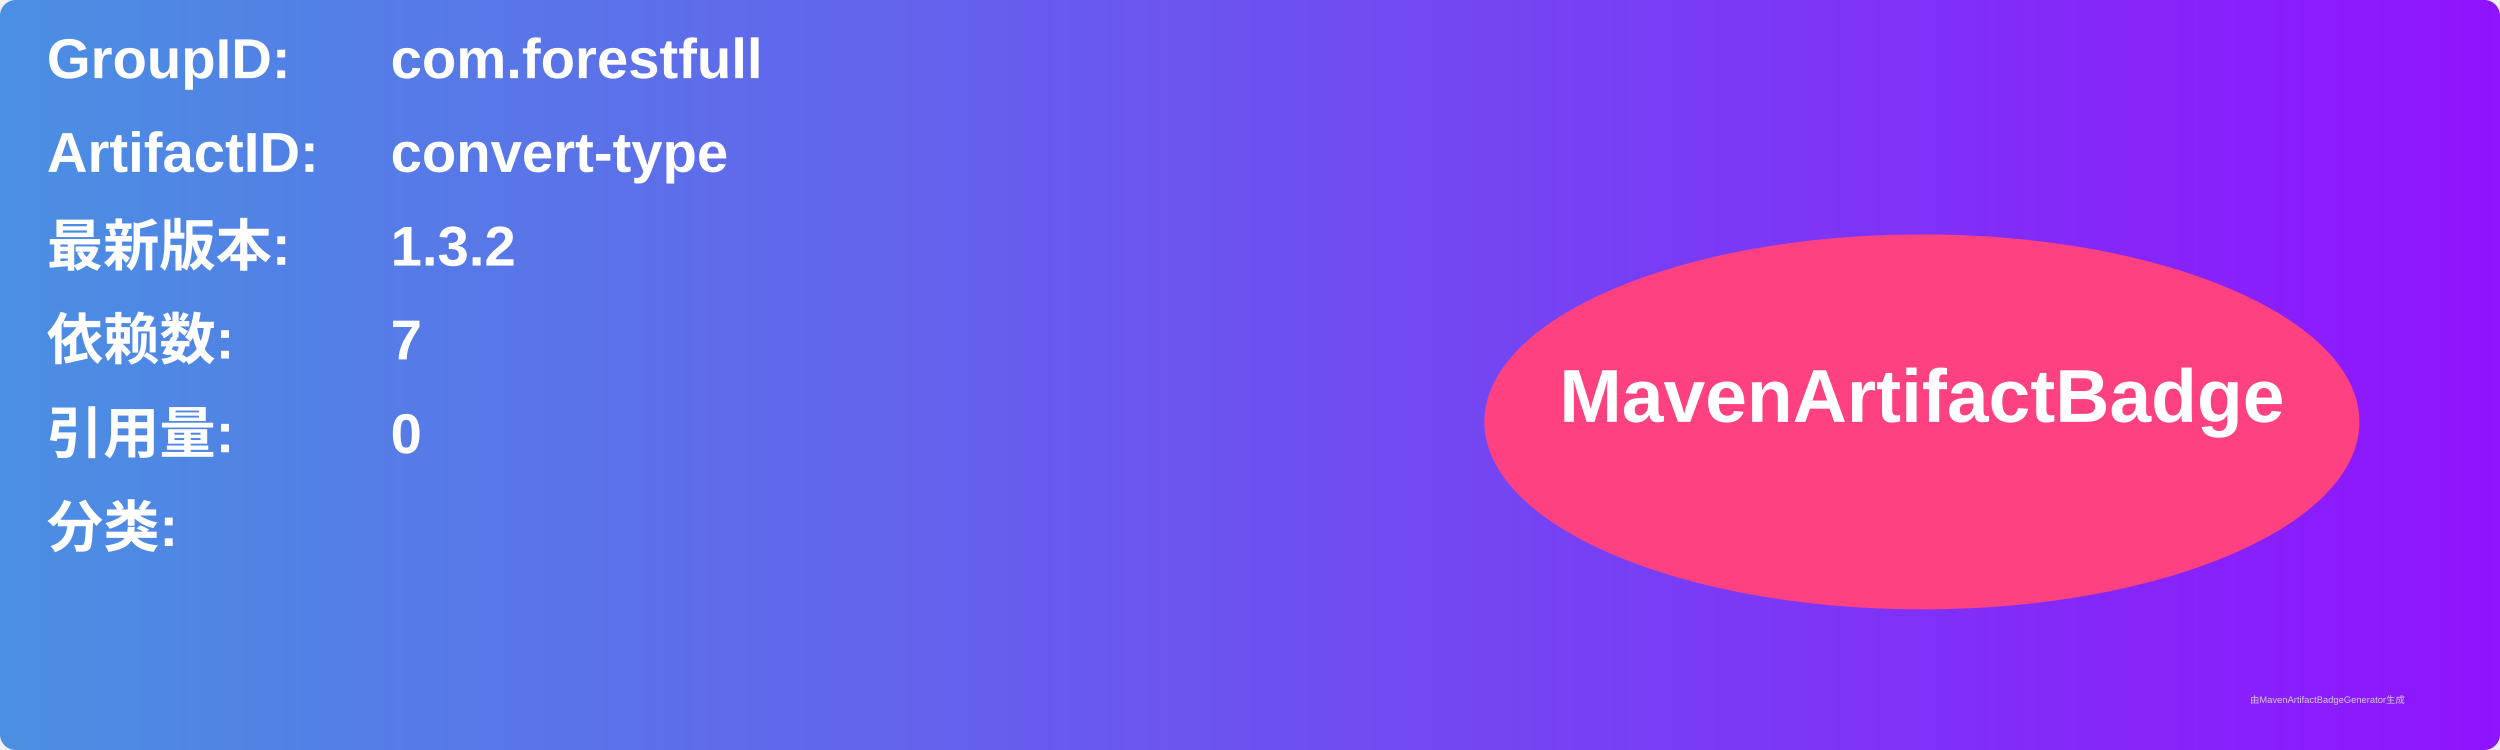
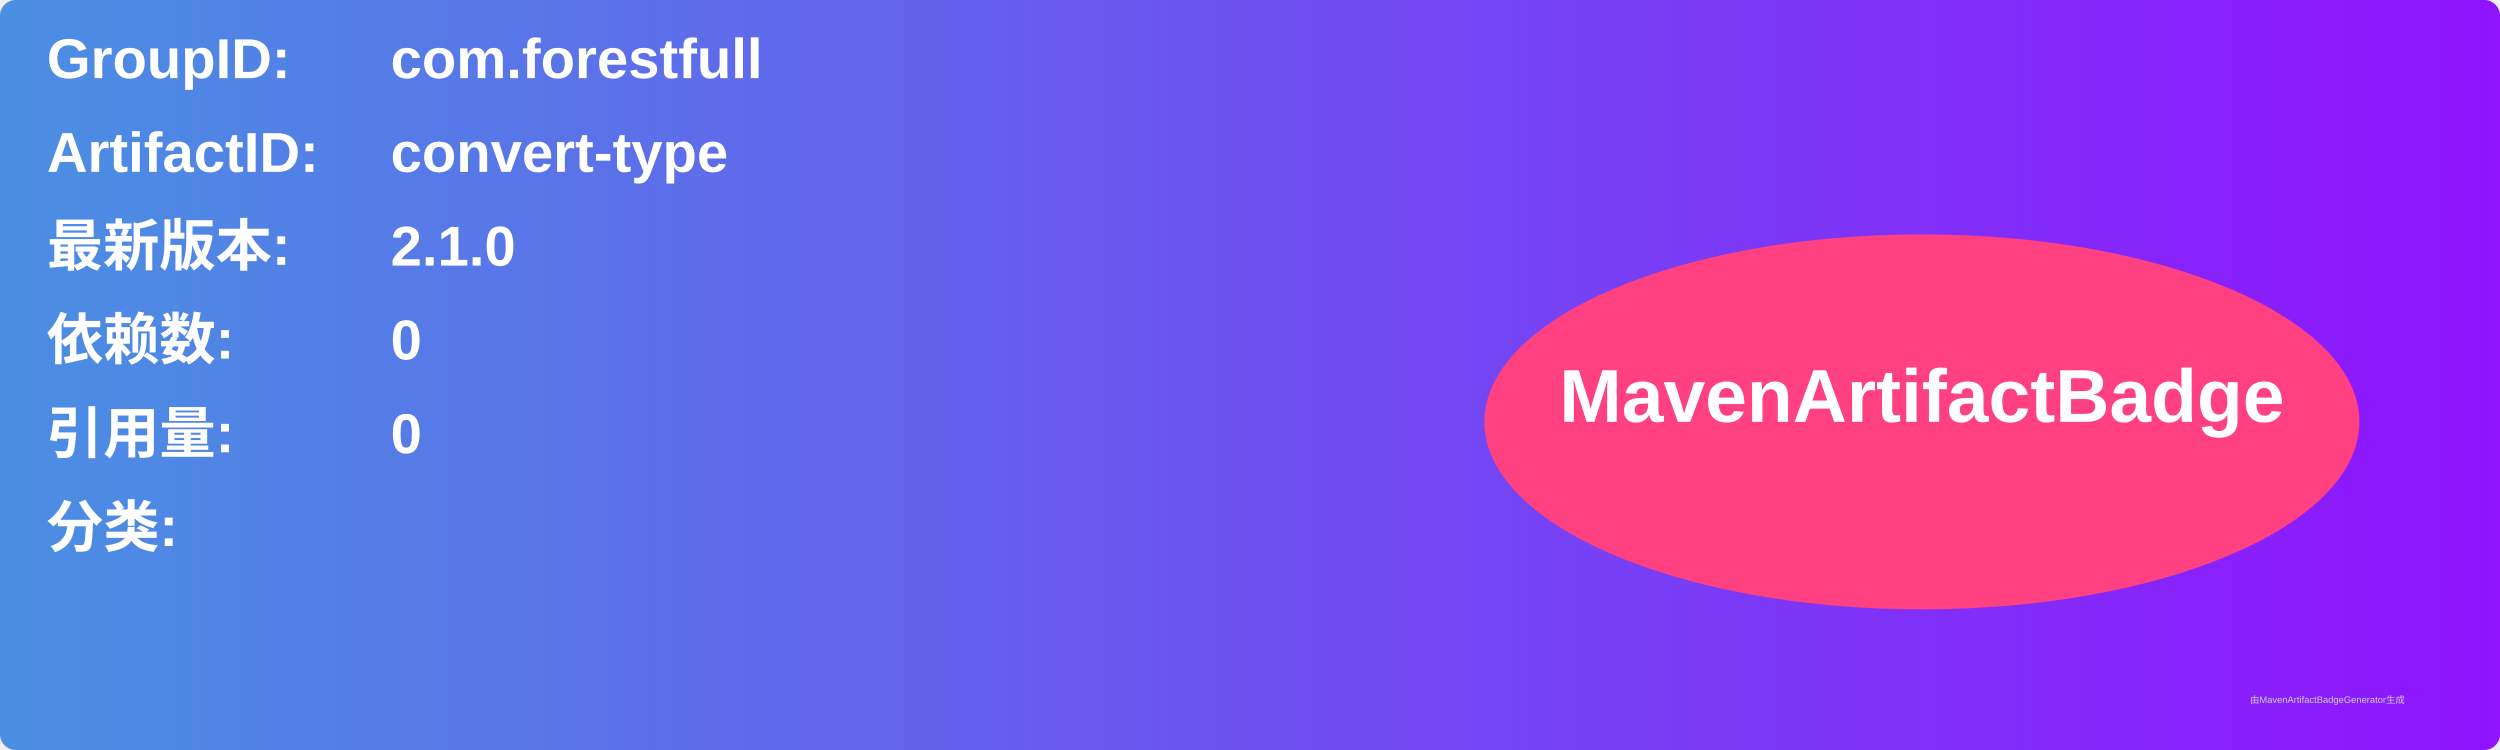
<svg xmlns="http://www.w3.org/2000/svg" width="800" height="240" viewBox="0 0 800 240">
  <linearGradient id="grad" x1="0%" y1="0%" x2="100%" y2="0%">
    <stop offset="0%" stop-color="#4a90e2" />
    <stop offset="100%" stop-color="#9013fe" />
  </linearGradient>
  <rect width="100%" height="100%" rx="5" ry="5" fill="url(#grad)" />
  <g transform="translate(15, 15)">
    <text x="0" y="10" font-family="Arial" font-size="18" fill="white" font-weight="bold" width="260">GroupID:</text>
    <text x="110" y="10" font-family="Arial" font-size="18" fill="white" font-weight="bold" width="460">com.forestfull</text>
    <text x="0" y="40" font-family="Arial" font-size="18" fill="white" font-weight="bold" width="260">ArtifactID:</text>
    <text x="110" y="40" font-family="Arial" font-size="18" fill="white" font-weight="bold" width="460">convert-type</text>
    <text x="0" y="70" font-family="Arial" font-size="18" fill="white" font-weight="bold">最新版本:</text>
    <text x="110" y="70" font-family="Arial" font-size="18" fill="white" font-weight="bold">
-       <tspan font-weight="bold">1.3.2</tspan>
+       <tspan font-weight="bold">2.1.0</tspan>
    </text>
    <text x="0" y="100" font-family="Arial" font-size="18" fill="white" font-weight="bold">依赖数: </text>
    <text x="110" y="100" font-family="Arial" font-size="18" fill="white">
-       <tspan font-weight="bold">7</tspan>
+       <tspan font-weight="bold">0</tspan>
    </text>
    <text x="0" y="130" font-family="Arial" font-size="18" fill="white" font-weight="bold">引用量: </text>
    <text x="110" y="130" font-family="Arial" font-size="18" fill="white">
      <tspan font-weight="bold">0</tspan>
    </text>
    <text x="0" y="160" font-family="Arial" font-size="18" fill="white" font-weight="bold">分类:</text>
    <text x="10" y="190" font-family="Arial" font-size="10" fill="white">
      <tspan font-weight="bold" />
    </text>
    <ellipse cx="600" cy="120" rx="140" ry="60" fill="#ff4081" />
    <text x="600" y="120" text-anchor="middle" font-family="Arial" font-size="24" fill="white" font-weight="bold">MavenArtifactBadge</text>
  </g>
  <text x="720" y="225" font-family="Arial" font-size="3" fill="#d0d0d0">由MavenArtifactBadgeGenerator生成</text>
</svg>
